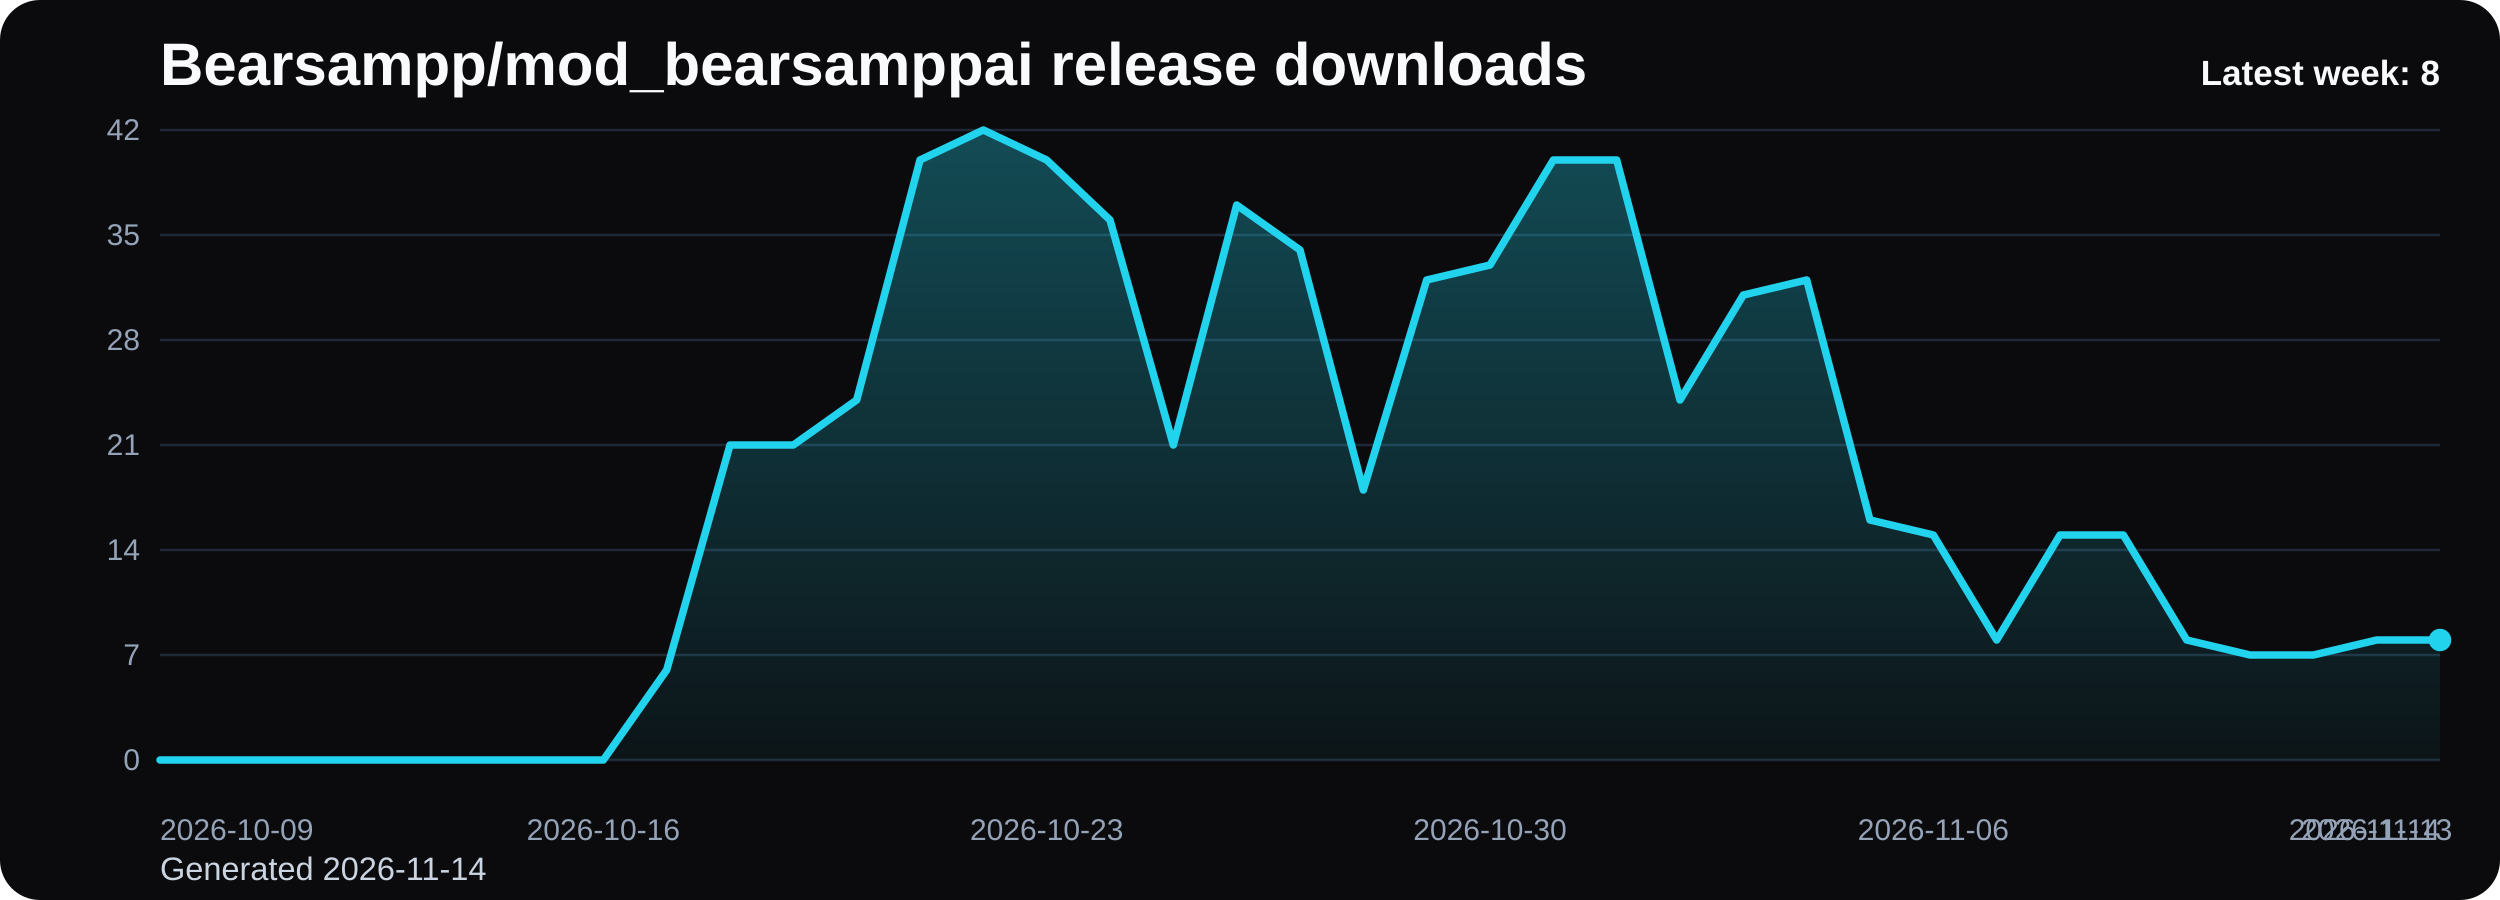
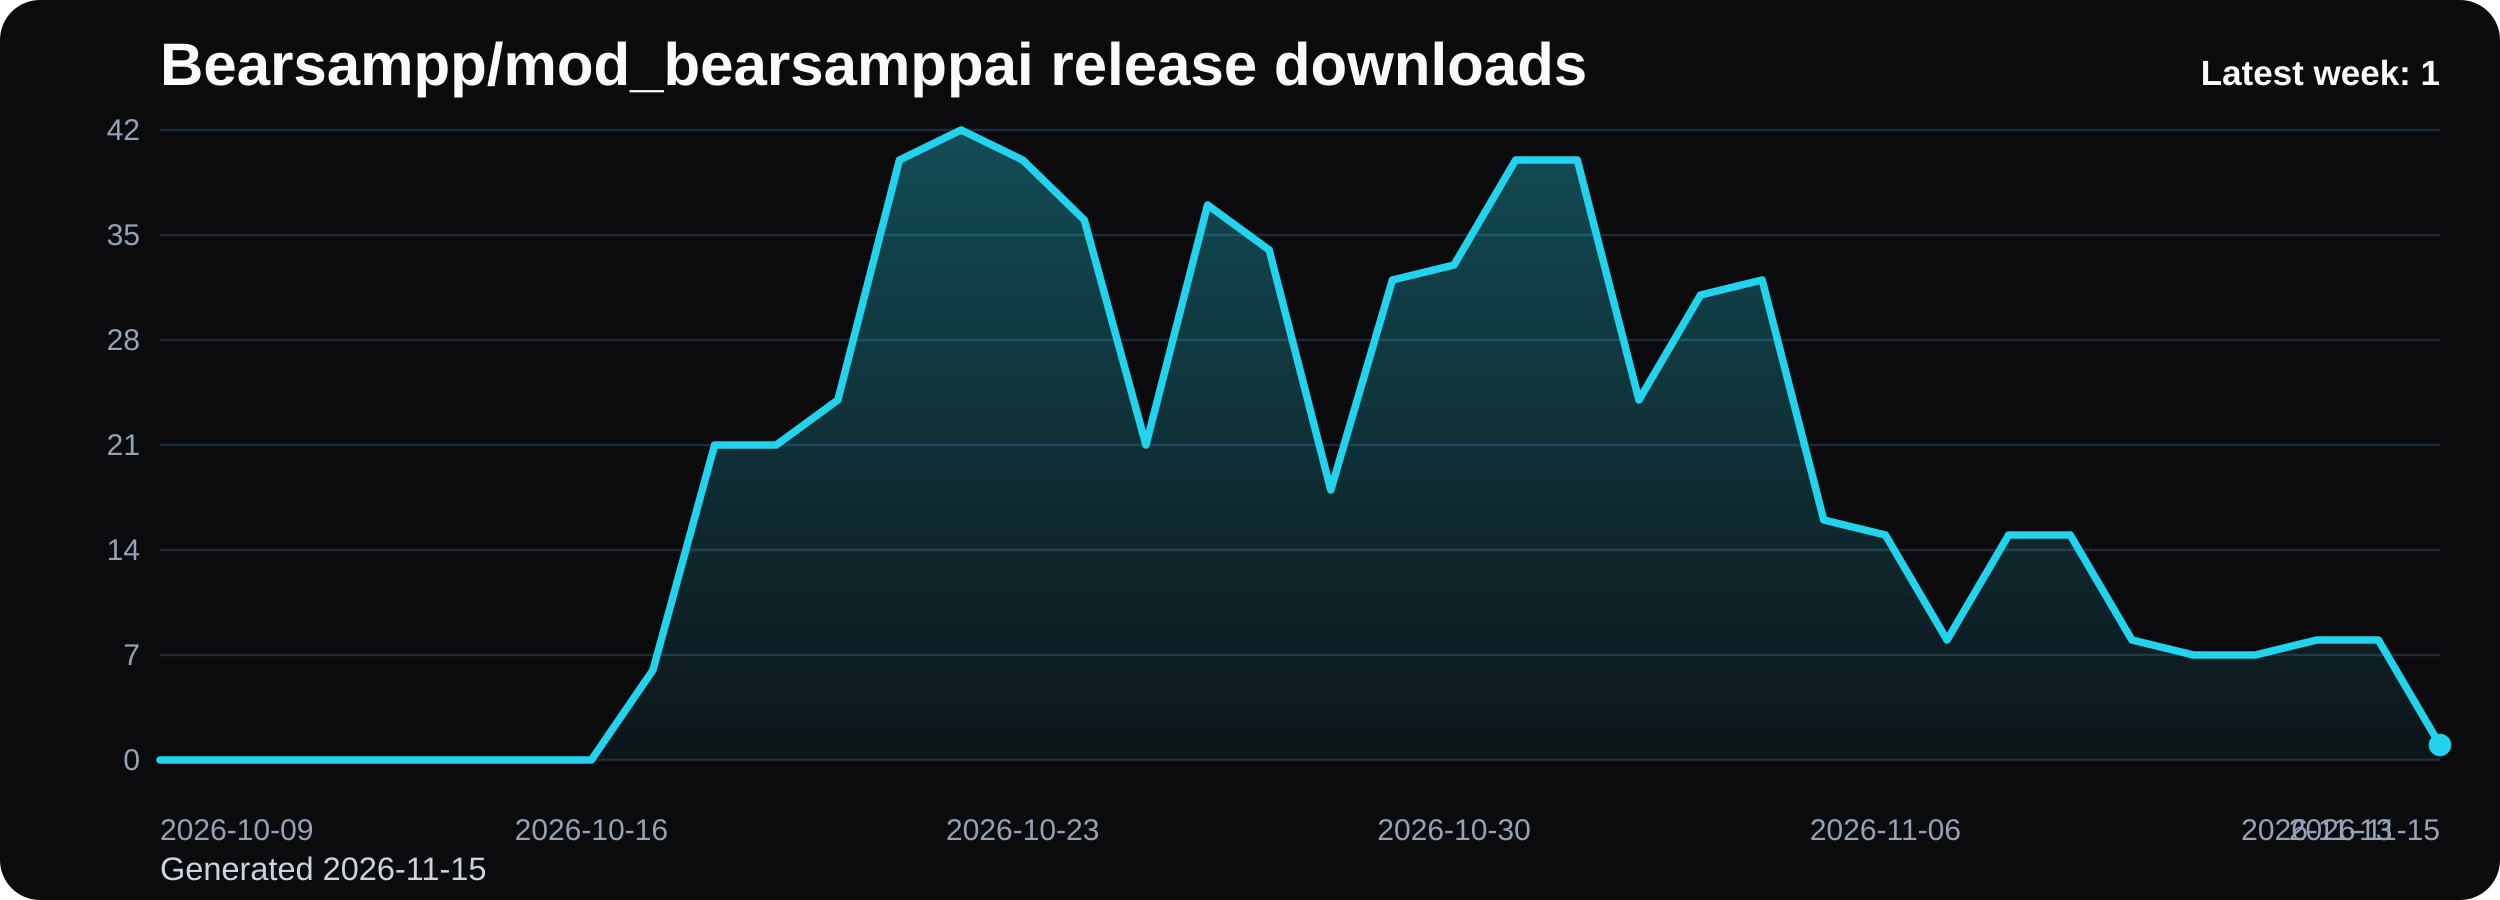
<svg xmlns="http://www.w3.org/2000/svg" viewBox="0 0 1000 360" role="img" aria-label="Bearsampp/mod_bearsamppai release downloads chart">
  <defs>
    <linearGradient id="fill-weekly-black" x1="0" y1="0" x2="0" y2="1">
      <stop offset="0%" stop-color="#22d3ee" stop-opacity="0.32" />
      <stop offset="100%" stop-color="#22d3ee" stop-opacity="0.05" />
    </linearGradient>
    <style>
      .bg { fill: #0b0b0d; }
      .title { font: 700 24px Arial, sans-serif; fill: #f8fafc; }
      .sub { font: 400 13px Arial, sans-serif; fill: #cbd5e1; }
      .grid { stroke: #1f2937; stroke-width: 1; }
      .axis { font: 400 12px Arial, sans-serif; fill: #94a3b8; }
      .line { fill: none; stroke: #22d3ee; stroke-width: 3; stroke-linecap: round; stroke-linejoin: round; }
      .dot { fill: #22d3ee; }
      .value { font: 600 11px Arial, sans-serif; fill: #cbd5e1; }
      .latest { font: 700 14px Arial, sans-serif; fill: #f8fafc; }
    </style>
  </defs>
  <rect class="bg" x="0" y="0" width="1000" height="360" rx="16" />
  <text class="title" x="64" y="34">Bearsampp/mod_bearsamppai release downloads</text>
-   <text class="sub" x="64" y="352">Generated 2026-11-14</text>
+   <text class="sub" x="64" y="352">Generated 2026-11-15</text>
  <line x1="64" y1="52.00" x2="976" y2="52.00" class="grid" />
  <text x="56" y="56.00" text-anchor="end" class="axis">42</text>
  <line x1="64" y1="94.00" x2="976" y2="94.00" class="grid" />
  <text x="56" y="98.00" text-anchor="end" class="axis">35</text>
  <line x1="64" y1="136.00" x2="976" y2="136.00" class="grid" />
  <text x="56" y="140.00" text-anchor="end" class="axis">28</text>
  <line x1="64" y1="178.00" x2="976" y2="178.00" class="grid" />
  <text x="56" y="182.00" text-anchor="end" class="axis">21</text>
  <line x1="64" y1="220.00" x2="976" y2="220.00" class="grid" />
  <text x="56" y="224.00" text-anchor="end" class="axis">14</text>
  <line x1="64" y1="262.00" x2="976" y2="262.00" class="grid" />
  <text x="56" y="266.00" text-anchor="end" class="axis">7</text>
  <line x1="64" y1="304.00" x2="976" y2="304.00" class="grid" />
  <text x="56" y="308.00" text-anchor="end" class="axis">0</text>
-   <path d="M 64.00 304 L 64.00 304.00 L 89.33 304.00 L 114.67 304.00 L 140.00 304.00 L 165.33 304.00 L 190.67 304.00 L 216.00 304.00 L 241.33 304.00 L 266.67 268.00 L 292.00 178.00 L 317.33 178.00 L 342.67 160.00 L 368.00 64.00 L 393.33 52.00 L 418.67 64.00 L 444.00 88.00 L 469.33 178.00 L 494.67 82.00 L 520.00 100.00 L 545.33 196.00 L 570.67 112.00 L 596.00 106.00 L 621.33 64.00 L 646.67 64.00 L 672.00 160.00 L 697.33 118.00 L 722.67 112.00 L 748.00 208.00 L 773.33 214.00 L 798.67 256.00 L 824.00 214.00 L 849.33 214.00 L 874.67 256.00 L 900.00 262.00 L 925.33 262.00 L 950.67 256.00 L 976.00 256.00 L 976.00 304 Z" fill="url(#fill-weekly-black)" />
-   <polyline class="line" points="64.00,304.00 89.33,304.00 114.67,304.00 140.00,304.00 165.33,304.00 190.67,304.00 216.00,304.00 241.33,304.00 266.67,268.00 292.00,178.00 317.33,178.00 342.67,160.00 368.00,64.00 393.33,52.00 418.67,64.00 444.00,88.00 469.33,178.00 494.67,82.00 520.00,100.00 545.33,196.00 570.67,112.00 596.00,106.00 621.33,64.00 646.67,64.00 672.00,160.00 697.33,118.00 722.67,112.00 748.00,208.00 773.33,214.00 798.67,256.00 824.00,214.00 849.33,214.00 874.67,256.00 900.00,262.00 925.33,262.00 950.67,256.00 976.00,256.00" />
-   <circle class="dot" cx="976.00" cy="256.00" r="4.5" />
+   <path d="M 64.00 304 L 64.00 304.00 L 88.65 304.00 L 113.30 304.00 L 137.95 304.00 L 162.59 304.00 L 187.24 304.00 L 211.89 304.00 L 236.54 304.00 L 261.19 268.00 L 285.84 178.00 L 310.49 178.00 L 335.14 160.00 L 359.78 64.00 L 384.43 52.00 L 409.08 64.00 L 433.73 88.00 L 458.38 178.00 L 483.03 82.00 L 507.68 100.00 L 532.32 196.00 L 556.97 112.00 L 581.62 106.00 L 606.27 64.00 L 630.92 64.00 L 655.57 160.00 L 680.22 118.00 L 704.86 112.00 L 729.51 208.00 L 754.16 214.00 L 778.81 256.00 L 803.46 214.00 L 828.11 214.00 L 852.76 256.00 L 877.41 262.00 L 902.05 262.00 L 926.70 256.00 L 951.35 256.00 L 976.00 298.00 L 976.00 304 Z" fill="url(#fill-weekly-black)" />
+   <polyline class="line" points="64.00,304.00 88.65,304.00 113.30,304.00 137.95,304.00 162.59,304.00 187.24,304.00 211.89,304.00 236.54,304.00 261.19,268.00 285.84,178.00 310.49,178.00 335.14,160.00 359.78,64.00 384.43,52.00 409.08,64.00 433.73,88.00 458.38,178.00 483.03,82.00 507.68,100.00 532.32,196.00 556.97,112.00 581.62,106.00 606.27,64.00 630.92,64.00 655.57,160.00 680.22,118.00 704.86,112.00 729.51,208.00 754.16,214.00 778.81,256.00 803.46,214.00 828.11,214.00 852.76,256.00 877.41,262.00 902.05,262.00 926.70,256.00 951.35,256.00 976.00,298.00" />
+   <circle class="dot" cx="976.00" cy="298.00" r="4.5" />
  <text class="axis" x="64.00" y="336" text-anchor="start">2026-10-09</text>
-   <text class="axis" x="241.33" y="336" text-anchor="middle">2026-10-16</text>
-   <text class="axis" x="418.67" y="336" text-anchor="middle">2026-10-23</text>
-   <text class="axis" x="596.00" y="336" text-anchor="middle">2026-10-30</text>
-   <text class="axis" x="773.33" y="336" text-anchor="middle">2026-11-06</text>
-   <text class="axis" x="950.67" y="336" text-anchor="middle">2026-11-13</text>
-   <text class="axis" x="976.00" y="336" text-anchor="end">2026-11-14</text>
-   <text class="latest" x="976" y="34" text-anchor="end">Latest week: 8</text>
+   <text class="axis" x="236.54" y="336" text-anchor="middle">2026-10-16</text>
+   <text class="axis" x="409.08" y="336" text-anchor="middle">2026-10-23</text>
+   <text class="axis" x="581.62" y="336" text-anchor="middle">2026-10-30</text>
+   <text class="axis" x="754.16" y="336" text-anchor="middle">2026-11-06</text>
+   <text class="axis" x="926.70" y="336" text-anchor="middle">2026-11-13</text>
+   <text class="axis" x="976.00" y="336" text-anchor="end">2026-11-15</text>
+   <text class="latest" x="976" y="34" text-anchor="end">Latest week: 1</text>
</svg>
